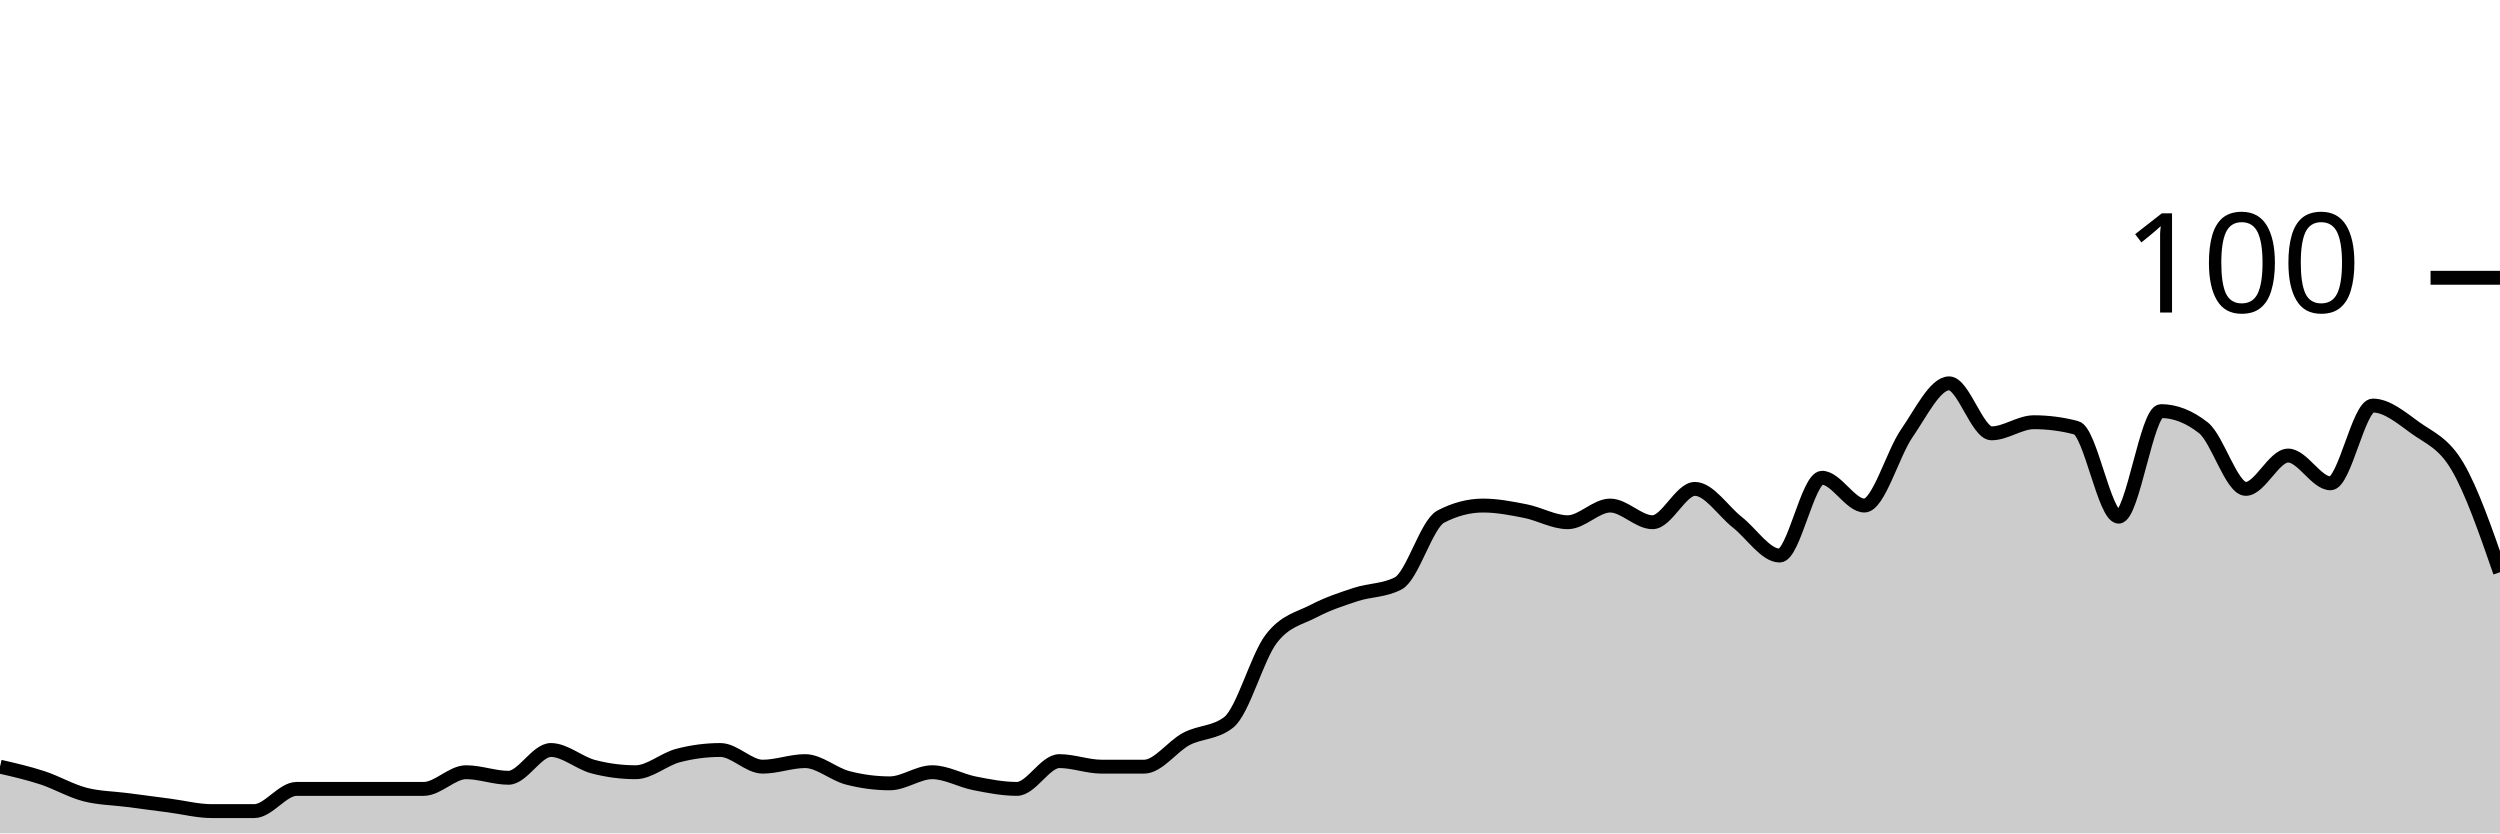
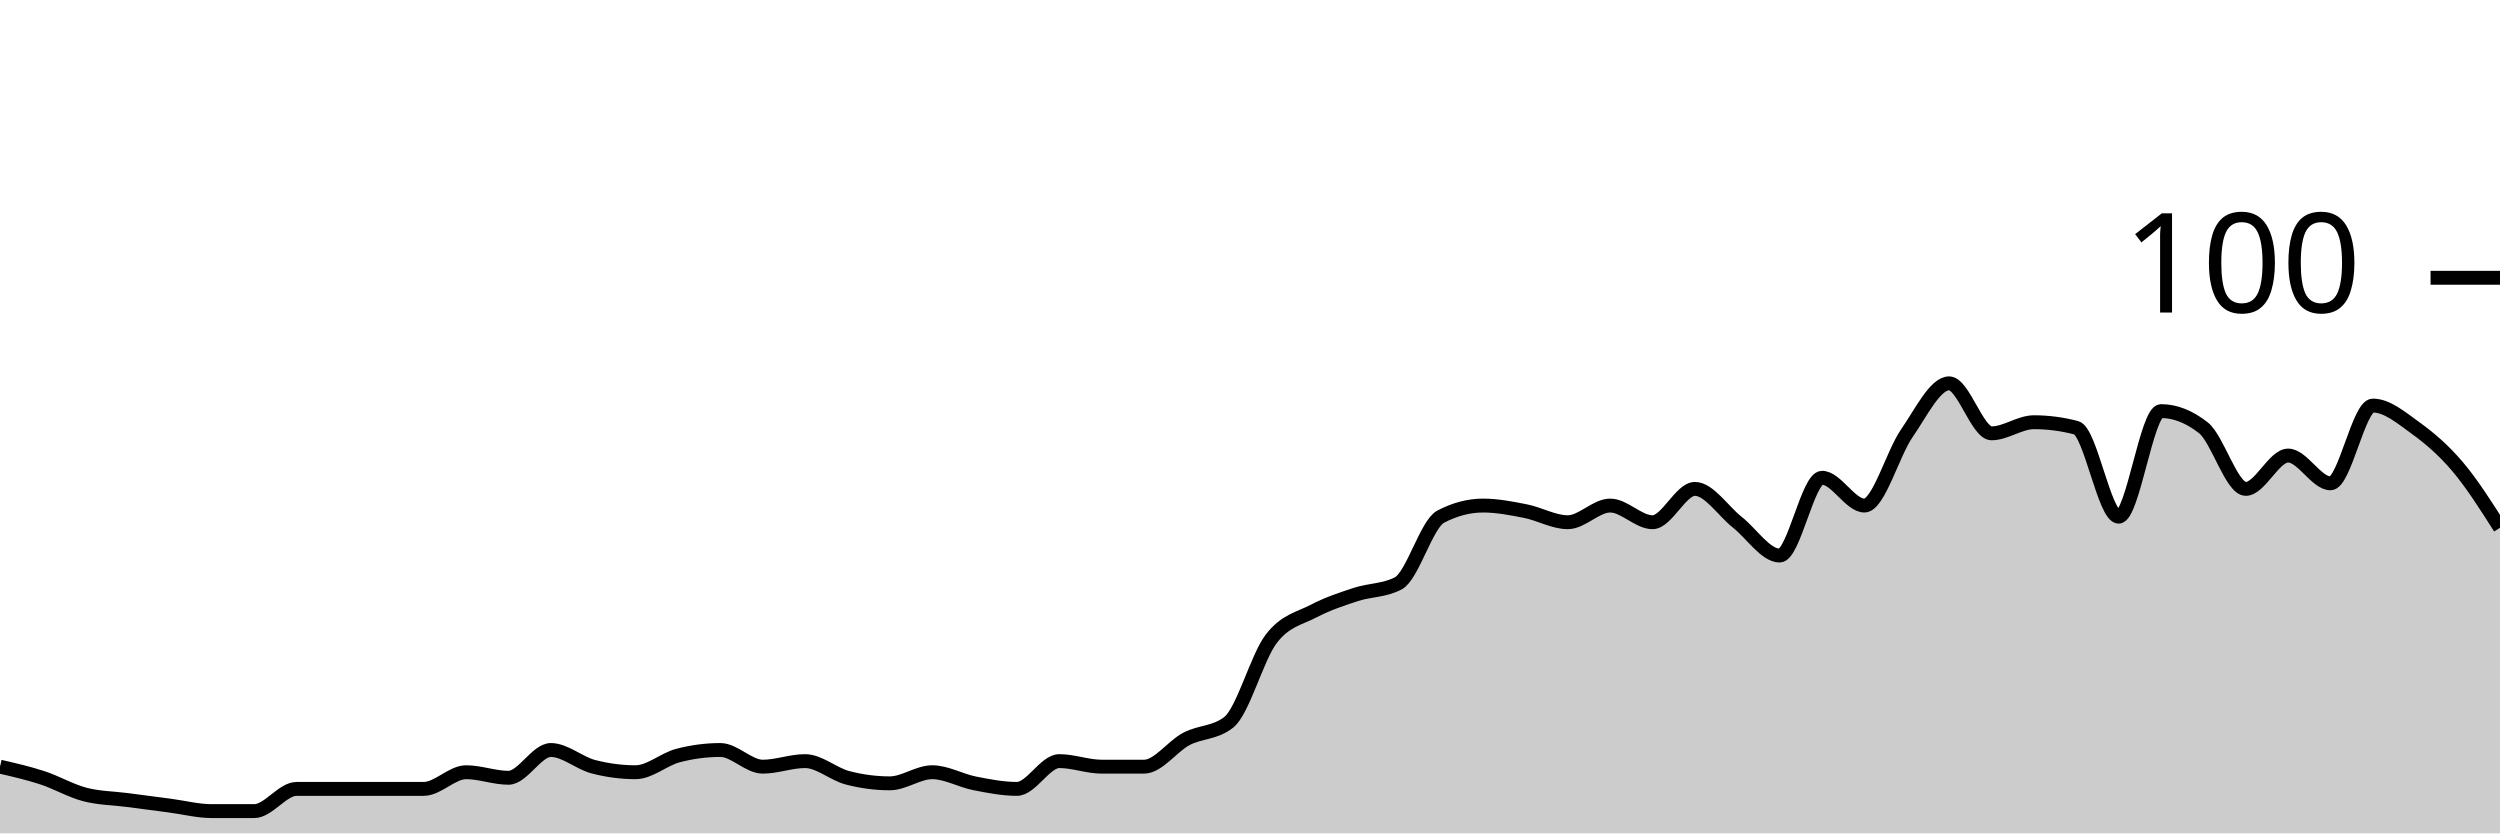
<svg xmlns="http://www.w3.org/2000/svg" viewBox="0 0 180 60">
  <g transform="translate(0,20)">
-     <path class="area" fill="rgba(0, 0, 0, 0.2)" d="M0,35.2C1.017,35.433,2.034,35.667,3.051,36C4.068,36.333,5.085,36.933,6.102,37.2C7.119,37.467,8.136,37.467,9.153,37.6C10.169,37.733,11.186,37.867,12.203,38C13.22,38.133,14.237,38.4,15.254,38.4C16.271,38.4,17.288,38.4,18.305,38.4C19.322,38.4,20.339,36.8,21.356,36.8C22.373,36.8,23.39,36.8,24.407,36.8C25.424,36.8,26.441,36.8,27.458,36.8C28.475,36.8,29.492,36.8,30.508,36.8C31.525,36.8,32.542,35.6,33.559,35.6C34.576,35.6,35.593,36,36.61,36C37.627,36,38.644,34,39.661,34C40.678,34,41.695,34.933,42.712,35.2C43.729,35.467,44.746,35.6,45.763,35.6C46.78,35.6,47.797,34.667,48.814,34.4C49.831,34.133,50.847,34,51.864,34C52.881,34,53.898,35.2,54.915,35.2C55.932,35.2,56.949,34.8,57.966,34.8C58.983,34.8,60,35.733,61.017,36C62.034,36.267,63.051,36.4,64.068,36.4C65.085,36.4,66.102,35.6,67.119,35.6C68.136,35.6,69.153,36.2,70.169,36.4C71.186,36.6,72.203,36.8,73.22,36.8C74.237,36.8,75.254,34.8,76.271,34.8C77.288,34.8,78.305,35.2,79.322,35.2C80.339,35.2,81.356,35.2,82.373,35.2C83.39,35.2,84.407,33.733,85.424,33.2C86.441,32.667,87.458,32.8,88.475,32C89.492,31.2,90.508,27.333,91.525,26C92.542,24.667,93.559,24.533,94.576,24C95.593,23.467,96.61,23.133,97.627,22.8C98.644,22.467,99.661,22.533,100.678,22C101.695,21.467,102.712,17.733,103.729,17.2C104.746,16.667,105.763,16.4,106.78,16.4C107.797,16.4,108.814,16.6,109.831,16.8C110.847,17,111.864,17.6,112.881,17.6C113.898,17.6,114.915,16.4,115.932,16.4C116.949,16.4,117.966,17.6,118.983,17.6C120,17.6,121.017,15.2,122.034,15.2C123.051,15.2,124.068,16.8,125.085,17.6C126.102,18.4,127.119,20,128.136,20C129.153,20,130.169,14.4,131.186,14.4C132.203,14.4,133.22,16.4,134.237,16.4C135.254,16.4,136.271,12.667,137.288,11.2C138.305,9.733,139.322,7.6,140.339,7.6C141.356,7.6,142.373,11.2,143.39,11.2C144.407,11.2,145.424,10.4,146.441,10.4C147.458,10.4,148.475,10.533,149.492,10.8C150.508,11.067,151.525,17.2,152.542,17.2C153.559,17.2,154.576,9.6,155.593,9.6C156.61,9.6,157.627,10,158.644,10.8C159.661,11.6,160.678,15.2,161.695,15.2C162.712,15.2,163.729,12.8,164.746,12.8C165.763,12.8,166.78,14.8,167.797,14.8C168.814,14.8,169.831,9.2,170.847,9.2C171.864,9.2,172.881,10.067,173.898,10.8C174.915,11.533,175.932,11.867,176.949,13.6C177.966,15.333,178.983,18.267,180,21.2L180,40C178.983,40,177.966,40,176.949,40C175.932,40,174.915,40,173.898,40C172.881,40,171.864,40,170.847,40C169.831,40,168.814,40,167.797,40C166.78,40,165.763,40,164.746,40C163.729,40,162.712,40,161.695,40C160.678,40,159.661,40,158.644,40C157.627,40,156.61,40,155.593,40C154.576,40,153.559,40,152.542,40C151.525,40,150.508,40,149.492,40C148.475,40,147.458,40,146.441,40C145.424,40,144.407,40,143.39,40C142.373,40,141.356,40,140.339,40C139.322,40,138.305,40,137.288,40C136.271,40,135.254,40,134.237,40C133.22,40,132.203,40,131.186,40C130.169,40,129.153,40,128.136,40C127.119,40,126.102,40,125.085,40C124.068,40,123.051,40,122.034,40C121.017,40,120,40,118.983,40C117.966,40,116.949,40,115.932,40C114.915,40,113.898,40,112.881,40C111.864,40,110.847,40,109.831,40C108.814,40,107.797,40,106.78,40C105.763,40,104.746,40,103.729,40C102.712,40,101.695,40,100.678,40C99.661,40,98.644,40,97.627,40C96.61,40,95.593,40,94.576,40C93.559,40,92.542,40,91.525,40C90.508,40,89.492,40,88.475,40C87.458,40,86.441,40,85.424,40C84.407,40,83.39,40,82.373,40C81.356,40,80.339,40,79.322,40C78.305,40,77.288,40,76.271,40C75.254,40,74.237,40,73.22,40C72.203,40,71.186,40,70.169,40C69.153,40,68.136,40,67.119,40C66.102,40,65.085,40,64.068,40C63.051,40,62.034,40,61.017,40C60,40,58.983,40,57.966,40C56.949,40,55.932,40,54.915,40C53.898,40,52.881,40,51.864,40C50.847,40,49.831,40,48.814,40C47.797,40,46.78,40,45.763,40C44.746,40,43.729,40,42.712,40C41.695,40,40.678,40,39.661,40C38.644,40,37.627,40,36.61,40C35.593,40,34.576,40,33.559,40C32.542,40,31.525,40,30.508,40C29.492,40,28.475,40,27.458,40C26.441,40,25.424,40,24.407,40C23.39,40,22.373,40,21.356,40C20.339,40,19.322,40,18.305,40C17.288,40,16.271,40,15.254,40C14.237,40,13.22,40,12.203,40C11.186,40,10.169,40,9.153,40C8.136,40,7.119,40,6.102,40C5.085,40,4.068,40,3.051,40C2.034,40,1.017,40,0,40Z" />
-     <path class="line" stroke="black" fill="none" d="M0,35.2C1.017,35.433,2.034,35.667,3.051,36C4.068,36.333,5.085,36.933,6.102,37.2C7.119,37.467,8.136,37.467,9.153,37.6C10.169,37.733,11.186,37.867,12.203,38C13.22,38.133,14.237,38.4,15.254,38.4C16.271,38.4,17.288,38.4,18.305,38.4C19.322,38.4,20.339,36.8,21.356,36.8C22.373,36.8,23.39,36.8,24.407,36.8C25.424,36.8,26.441,36.8,27.458,36.8C28.475,36.8,29.492,36.8,30.508,36.8C31.525,36.8,32.542,35.6,33.559,35.6C34.576,35.6,35.593,36,36.61,36C37.627,36,38.644,34,39.661,34C40.678,34,41.695,34.933,42.712,35.2C43.729,35.467,44.746,35.6,45.763,35.6C46.78,35.6,47.797,34.667,48.814,34.4C49.831,34.133,50.847,34,51.864,34C52.881,34,53.898,35.2,54.915,35.2C55.932,35.2,56.949,34.8,57.966,34.8C58.983,34.8,60,35.733,61.017,36C62.034,36.267,63.051,36.4,64.068,36.4C65.085,36.4,66.102,35.6,67.119,35.6C68.136,35.6,69.153,36.2,70.169,36.4C71.186,36.6,72.203,36.8,73.22,36.8C74.237,36.8,75.254,34.8,76.271,34.8C77.288,34.8,78.305,35.2,79.322,35.2C80.339,35.2,81.356,35.2,82.373,35.2C83.39,35.2,84.407,33.733,85.424,33.2C86.441,32.667,87.458,32.8,88.475,32C89.492,31.2,90.508,27.333,91.525,26C92.542,24.667,93.559,24.533,94.576,24C95.593,23.467,96.61,23.133,97.627,22.8C98.644,22.467,99.661,22.533,100.678,22C101.695,21.467,102.712,17.733,103.729,17.2C104.746,16.667,105.763,16.4,106.78,16.4C107.797,16.4,108.814,16.6,109.831,16.8C110.847,17,111.864,17.6,112.881,17.6C113.898,17.6,114.915,16.4,115.932,16.4C116.949,16.4,117.966,17.6,118.983,17.6C120,17.6,121.017,15.2,122.034,15.2C123.051,15.2,124.068,16.8,125.085,17.6C126.102,18.4,127.119,20,128.136,20C129.153,20,130.169,14.4,131.186,14.4C132.203,14.4,133.22,16.4,134.237,16.4C135.254,16.4,136.271,12.667,137.288,11.2C138.305,9.733,139.322,7.6,140.339,7.6C141.356,7.6,142.373,11.2,143.39,11.2C144.407,11.2,145.424,10.4,146.441,10.4C147.458,10.4,148.475,10.533,149.492,10.8C150.508,11.067,151.525,17.2,152.542,17.2C153.559,17.2,154.576,9.6,155.593,9.6C156.61,9.6,157.627,10,158.644,10.8C159.661,11.6,160.678,15.2,161.695,15.2C162.712,15.2,163.729,12.8,164.746,12.8C165.763,12.8,166.78,14.8,167.797,14.8C168.814,14.8,169.831,9.2,170.847,9.2C171.864,9.2,172.881,10.067,173.898,10.8C174.915,11.533,175.932,11.867,176.949,13.6C177.966,15.333,178.983,18.267,180,21.2" />
+     <path class="area" fill="rgba(0, 0, 0, 0.2)" d="M0,35.2C1.017,35.433,2.034,35.667,3.051,36C4.068,36.333,5.085,36.933,6.102,37.2C7.119,37.467,8.136,37.467,9.153,37.6C10.169,37.733,11.186,37.867,12.203,38C13.22,38.133,14.237,38.4,15.254,38.4C16.271,38.4,17.288,38.4,18.305,38.4C19.322,38.4,20.339,36.8,21.356,36.8C22.373,36.8,23.39,36.8,24.407,36.8C25.424,36.8,26.441,36.8,27.458,36.8C28.475,36.8,29.492,36.8,30.508,36.8C31.525,36.8,32.542,35.6,33.559,35.6C34.576,35.6,35.593,36,36.61,36C37.627,36,38.644,34,39.661,34C40.678,34,41.695,34.933,42.712,35.2C43.729,35.467,44.746,35.6,45.763,35.6C46.78,35.6,47.797,34.667,48.814,34.4C49.831,34.133,50.847,34,51.864,34C52.881,34,53.898,35.2,54.915,35.2C55.932,35.2,56.949,34.8,57.966,34.8C58.983,34.8,60,35.733,61.017,36C62.034,36.267,63.051,36.4,64.068,36.4C65.085,36.4,66.102,35.6,67.119,35.6C68.136,35.6,69.153,36.2,70.169,36.4C71.186,36.6,72.203,36.8,73.22,36.8C74.237,36.8,75.254,34.8,76.271,34.8C77.288,34.8,78.305,35.2,79.322,35.2C80.339,35.2,81.356,35.2,82.373,35.2C83.39,35.2,84.407,33.733,85.424,33.2C86.441,32.667,87.458,32.8,88.475,32C89.492,31.2,90.508,27.333,91.525,26C92.542,24.667,93.559,24.533,94.576,24C95.593,23.467,96.61,23.133,97.627,22.8C98.644,22.467,99.661,22.533,100.678,22C101.695,21.467,102.712,17.733,103.729,17.2C104.746,16.667,105.763,16.4,106.78,16.4C107.797,16.4,108.814,16.6,109.831,16.8C110.847,17,111.864,17.6,112.881,17.6C113.898,17.6,114.915,16.4,115.932,16.4C116.949,16.4,117.966,17.6,118.983,17.6C120,17.6,121.017,15.2,122.034,15.2C123.051,15.2,124.068,16.8,125.085,17.6C126.102,18.4,127.119,20,128.136,20C129.153,20,130.169,14.4,131.186,14.4C132.203,14.4,133.22,16.4,134.237,16.4C135.254,16.4,136.271,12.667,137.288,11.2C138.305,9.733,139.322,7.6,140.339,7.6C141.356,7.6,142.373,11.2,143.39,11.2C144.407,11.2,145.424,10.4,146.441,10.4C147.458,10.4,148.475,10.533,149.492,10.8C150.508,11.067,151.525,17.2,152.542,17.2C153.559,17.2,154.576,9.6,155.593,9.6C156.61,9.6,157.627,10,158.644,10.8C159.661,11.6,160.678,15.2,161.695,15.2C162.712,15.2,163.729,12.8,164.746,12.8C165.763,12.8,166.78,14.8,167.797,14.8C168.814,14.8,169.831,9.2,170.847,9.2C171.864,9.2,172.881,10.067,173.898,10.8C174.915,11.533,175.932,12.4,176.949,13.6C177.966,14.8,178.983,16.4,180,18L180,40C178.983,40,177.966,40,176.949,40C175.932,40,174.915,40,173.898,40C172.881,40,171.864,40,170.847,40C169.831,40,168.814,40,167.797,40C166.78,40,165.763,40,164.746,40C163.729,40,162.712,40,161.695,40C160.678,40,159.661,40,158.644,40C157.627,40,156.61,40,155.593,40C154.576,40,153.559,40,152.542,40C151.525,40,150.508,40,149.492,40C148.475,40,147.458,40,146.441,40C145.424,40,144.407,40,143.39,40C142.373,40,141.356,40,140.339,40C139.322,40,138.305,40,137.288,40C136.271,40,135.254,40,134.237,40C133.22,40,132.203,40,131.186,40C130.169,40,129.153,40,128.136,40C127.119,40,126.102,40,125.085,40C124.068,40,123.051,40,122.034,40C121.017,40,120,40,118.983,40C117.966,40,116.949,40,115.932,40C114.915,40,113.898,40,112.881,40C111.864,40,110.847,40,109.831,40C108.814,40,107.797,40,106.78,40C105.763,40,104.746,40,103.729,40C102.712,40,101.695,40,100.678,40C99.661,40,98.644,40,97.627,40C96.61,40,95.593,40,94.576,40C93.559,40,92.542,40,91.525,40C90.508,40,89.492,40,88.475,40C87.458,40,86.441,40,85.424,40C84.407,40,83.39,40,82.373,40C81.356,40,80.339,40,79.322,40C78.305,40,77.288,40,76.271,40C75.254,40,74.237,40,73.22,40C72.203,40,71.186,40,70.169,40C69.153,40,68.136,40,67.119,40C66.102,40,65.085,40,64.068,40C63.051,40,62.034,40,61.017,40C60,40,58.983,40,57.966,40C56.949,40,55.932,40,54.915,40C53.898,40,52.881,40,51.864,40C50.847,40,49.831,40,48.814,40C47.797,40,46.78,40,45.763,40C44.746,40,43.729,40,42.712,40C41.695,40,40.678,40,39.661,40C38.644,40,37.627,40,36.61,40C35.593,40,34.576,40,33.559,40C32.542,40,31.525,40,30.508,40C29.492,40,28.475,40,27.458,40C26.441,40,25.424,40,24.407,40C23.39,40,22.373,40,21.356,40C20.339,40,19.322,40,18.305,40C17.288,40,16.271,40,15.254,40C14.237,40,13.22,40,12.203,40C11.186,40,10.169,40,9.153,40C8.136,40,7.119,40,6.102,40C5.085,40,4.068,40,3.051,40C2.034,40,1.017,40,0,40Z" />
+     <path class="line" stroke="black" fill="none" d="M0,35.2C1.017,35.433,2.034,35.667,3.051,36C4.068,36.333,5.085,36.933,6.102,37.2C7.119,37.467,8.136,37.467,9.153,37.6C10.169,37.733,11.186,37.867,12.203,38C13.22,38.133,14.237,38.4,15.254,38.4C16.271,38.4,17.288,38.4,18.305,38.4C19.322,38.4,20.339,36.8,21.356,36.8C22.373,36.8,23.39,36.8,24.407,36.8C25.424,36.8,26.441,36.8,27.458,36.8C28.475,36.8,29.492,36.8,30.508,36.8C31.525,36.8,32.542,35.6,33.559,35.6C34.576,35.6,35.593,36,36.61,36C37.627,36,38.644,34,39.661,34C40.678,34,41.695,34.933,42.712,35.2C43.729,35.467,44.746,35.6,45.763,35.6C46.78,35.6,47.797,34.667,48.814,34.4C49.831,34.133,50.847,34,51.864,34C52.881,34,53.898,35.2,54.915,35.2C55.932,35.2,56.949,34.8,57.966,34.8C58.983,34.8,60,35.733,61.017,36C62.034,36.267,63.051,36.4,64.068,36.4C65.085,36.4,66.102,35.6,67.119,35.6C68.136,35.6,69.153,36.2,70.169,36.4C71.186,36.6,72.203,36.8,73.22,36.8C74.237,36.8,75.254,34.8,76.271,34.8C77.288,34.8,78.305,35.2,79.322,35.2C80.339,35.2,81.356,35.2,82.373,35.2C83.39,35.2,84.407,33.733,85.424,33.2C86.441,32.667,87.458,32.8,88.475,32C89.492,31.2,90.508,27.333,91.525,26C92.542,24.667,93.559,24.533,94.576,24C95.593,23.467,96.61,23.133,97.627,22.8C98.644,22.467,99.661,22.533,100.678,22C101.695,21.467,102.712,17.733,103.729,17.2C104.746,16.667,105.763,16.4,106.78,16.4C107.797,16.4,108.814,16.6,109.831,16.8C110.847,17,111.864,17.6,112.881,17.6C113.898,17.6,114.915,16.4,115.932,16.4C116.949,16.4,117.966,17.6,118.983,17.6C120,17.6,121.017,15.2,122.034,15.2C123.051,15.2,124.068,16.8,125.085,17.6C126.102,18.4,127.119,20,128.136,20C129.153,20,130.169,14.4,131.186,14.4C132.203,14.4,133.22,16.4,134.237,16.4C135.254,16.4,136.271,12.667,137.288,11.2C138.305,9.733,139.322,7.6,140.339,7.6C141.356,7.6,142.373,11.2,143.39,11.2C144.407,11.2,145.424,10.4,146.441,10.4C147.458,10.4,148.475,10.533,149.492,10.8C150.508,11.067,151.525,17.2,152.542,17.2C153.559,17.2,154.576,9.6,155.593,9.6C156.61,9.6,157.627,10,158.644,10.8C159.661,11.6,160.678,15.2,161.695,15.2C162.712,15.2,163.729,12.8,164.746,12.8C165.763,12.8,166.78,14.8,167.797,14.8C168.814,14.8,169.831,9.2,170.847,9.2C171.864,9.2,172.881,10.067,173.898,10.8C174.915,11.533,175.932,12.4,176.949,13.6C177.966,14.8,178.983,16.4,180,18" />
    <path class="axis-ceiling" stroke-width="1" stroke="black" fill="none" d="M175,0L180,0" />
    <text class="axis-ceiling-label" font-family="sans-serif" text-anchor="end" font-size="10px" x="170" y="2.5">100</text>
  </g>
</svg>
